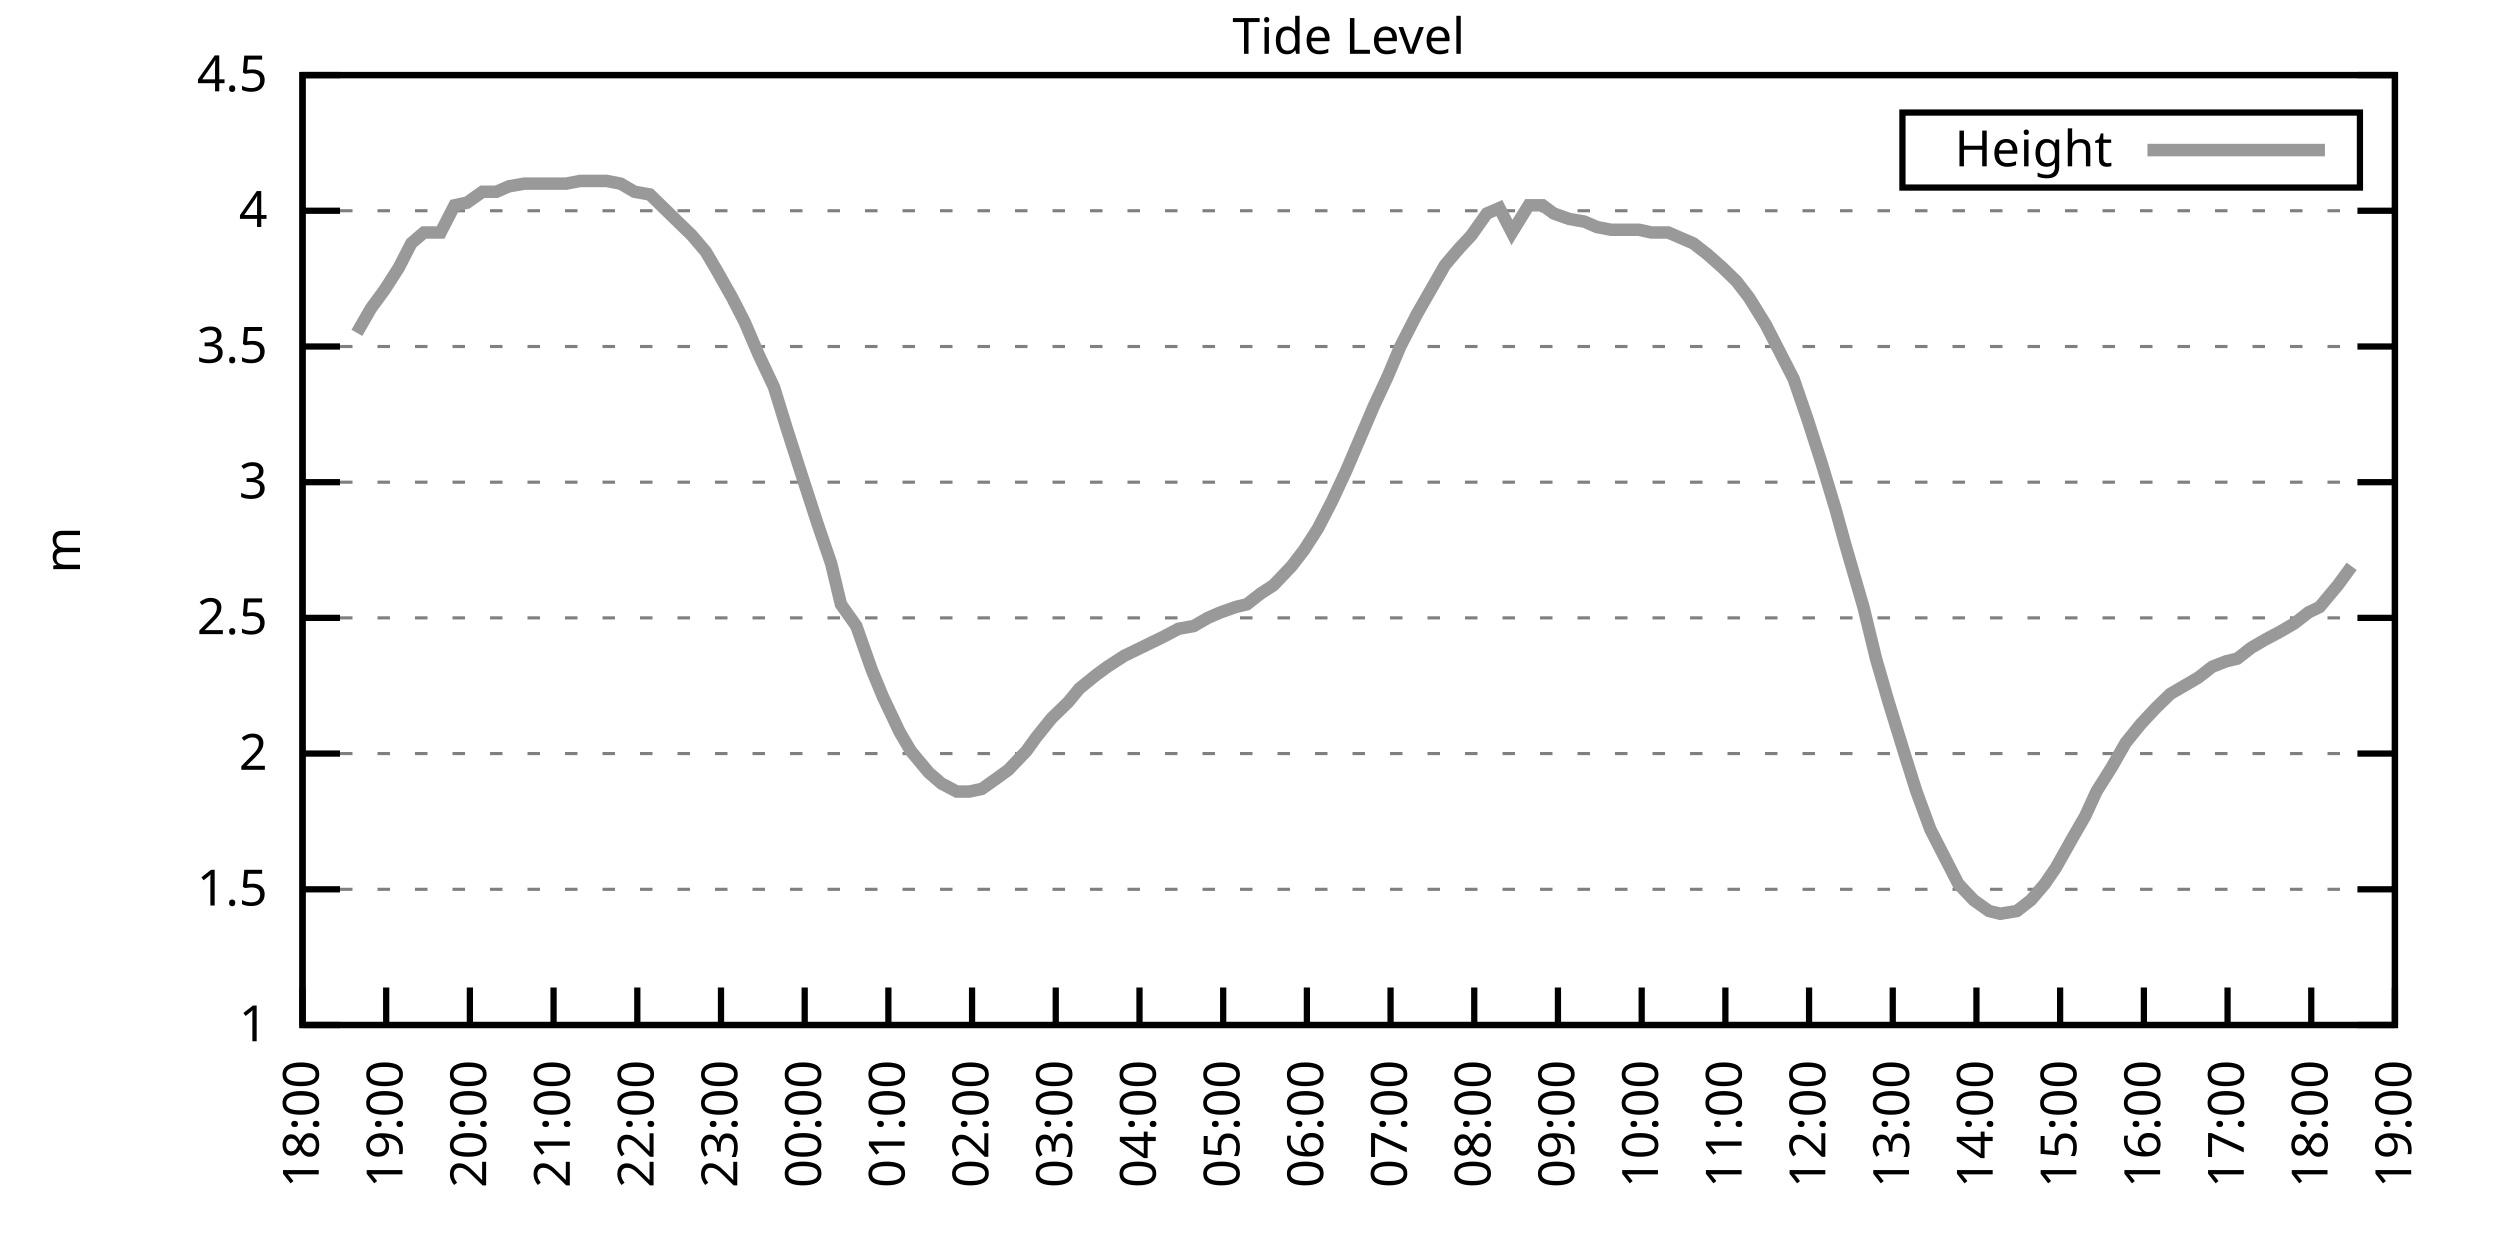
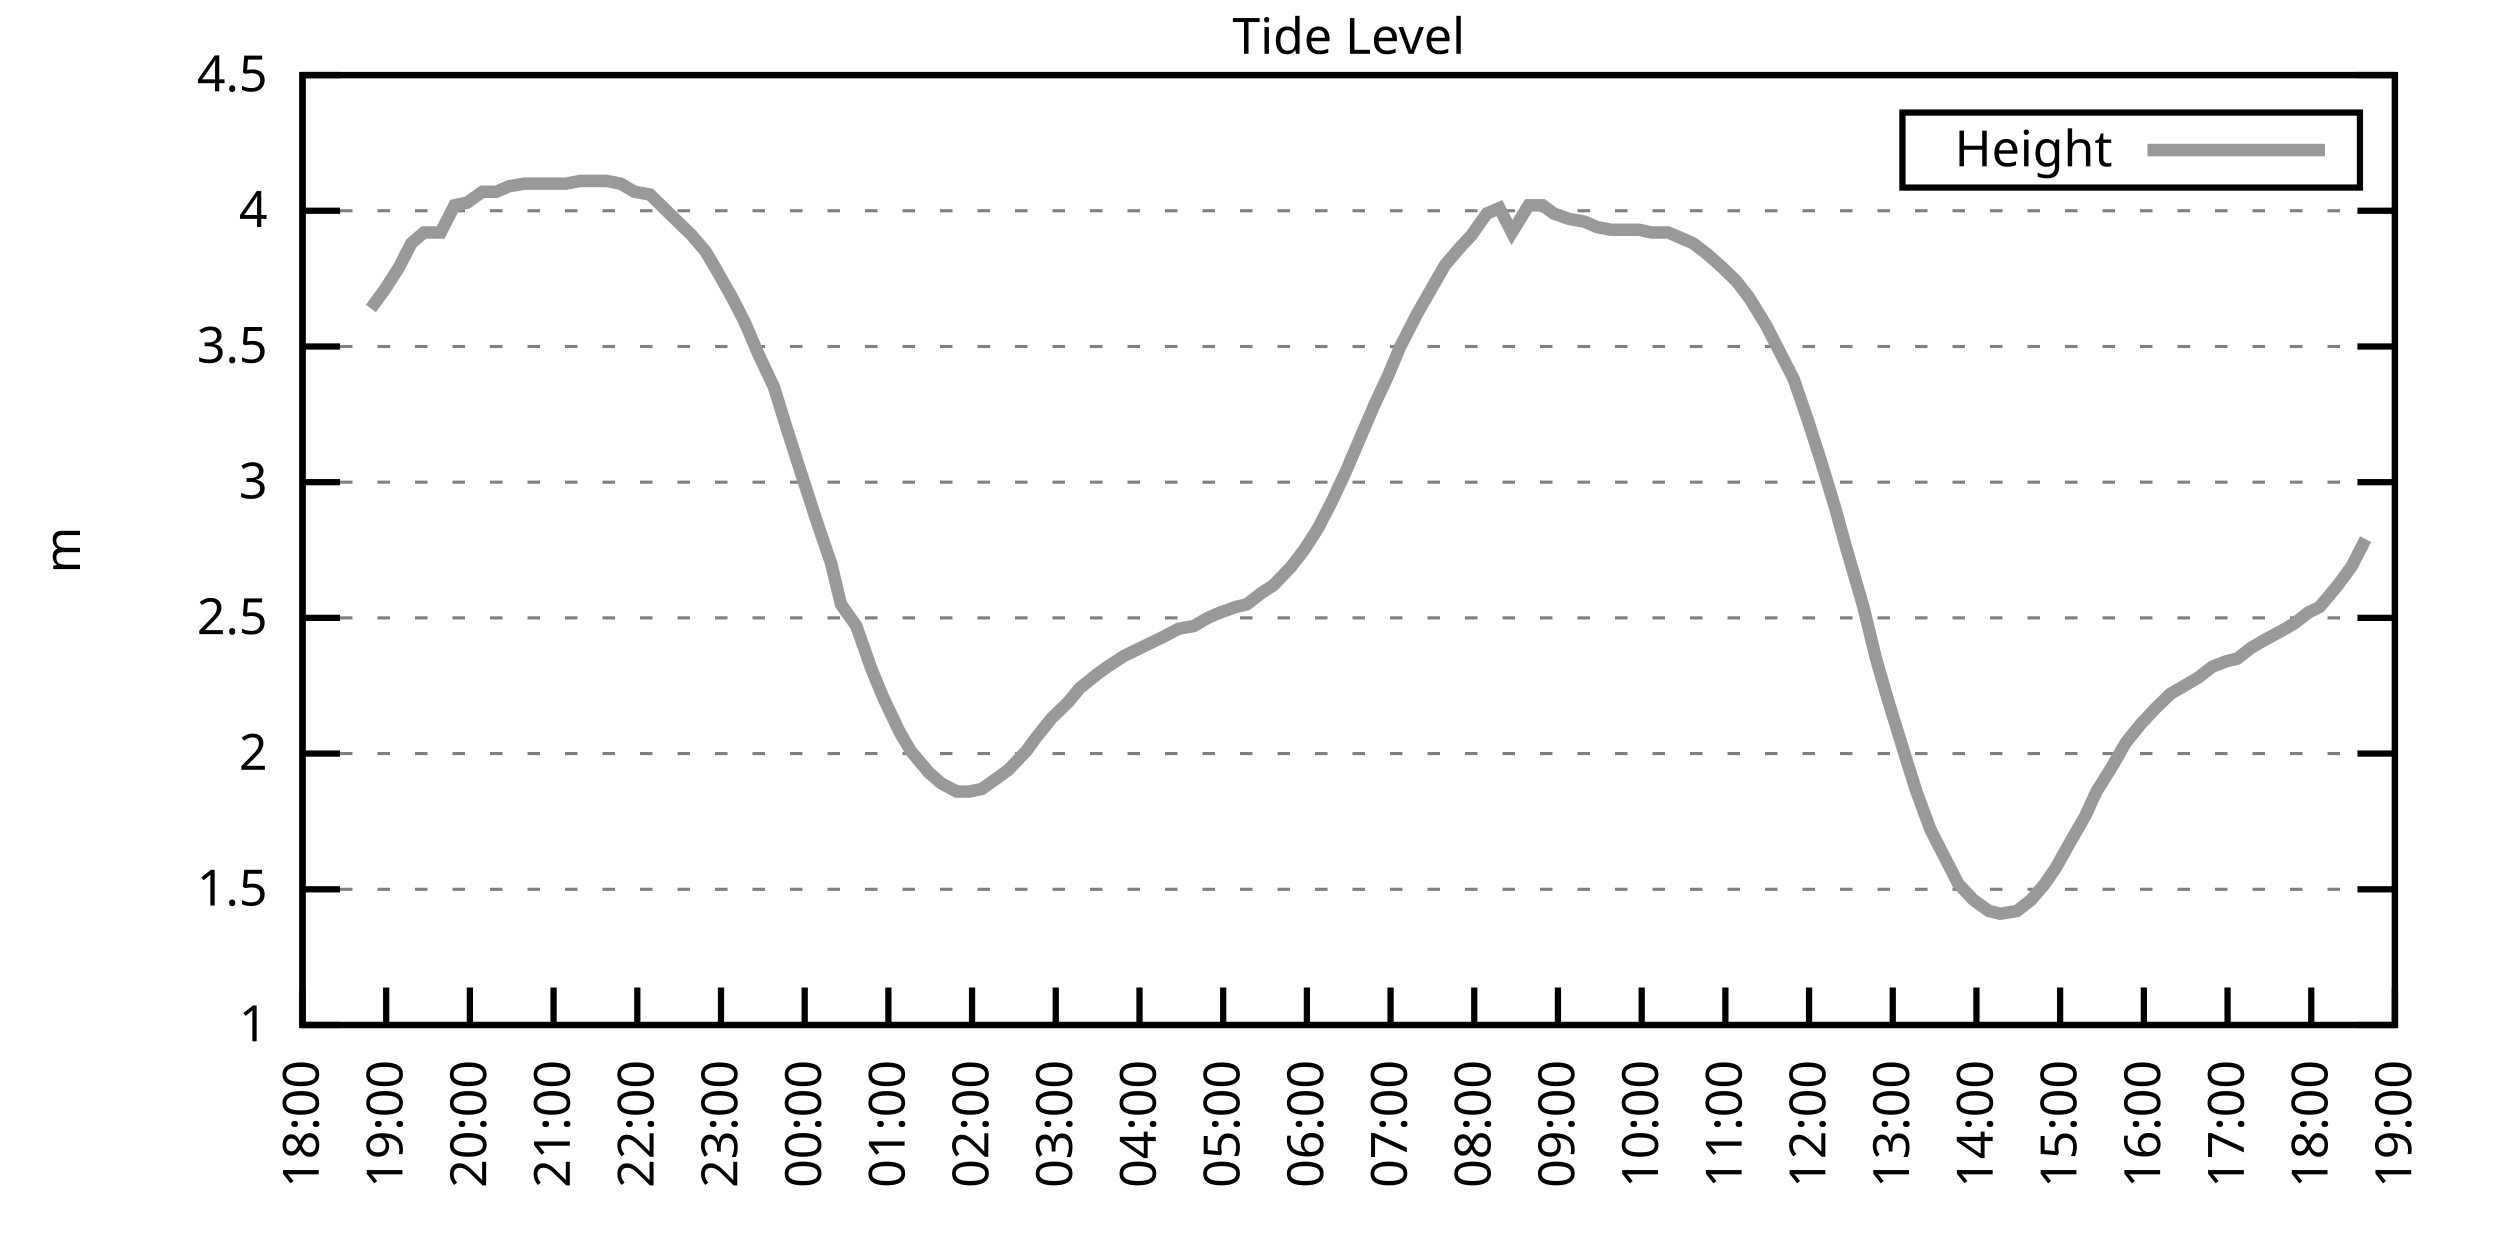
<svg xmlns="http://www.w3.org/2000/svg" xmlns:xlink="http://www.w3.org/1999/xlink" width="400" height="200" viewBox="0 0 400 200">
  <g id="gnuplot_canvas">
    <rect x="0" y="0" width="400" height="200" fill="none" />
    <defs>
      <circle id="gpDot" r="0.5" stroke-width="0.5" stroke="currentColor" />
      <path id="gpPt0" stroke-width="0.333" stroke="currentColor" d="M-1,0 h2 M0,-1 v2" />
      <path id="gpPt1" stroke-width="0.333" stroke="currentColor" d="M-1,-1 L1,1 M1,-1 L-1,1" />
      <path id="gpPt2" stroke-width="0.333" stroke="currentColor" d="M-1,0 L1,0 M0,-1 L0,1 M-1,-1 L1,1 M-1,1 L1,-1" />
      <rect id="gpPt3" stroke-width="0.333" stroke="currentColor" x="-1" y="-1" width="2" height="2" />
      <rect id="gpPt4" stroke-width="0.333" stroke="currentColor" fill="currentColor" x="-1" y="-1" width="2" height="2" />
      <circle id="gpPt5" stroke-width="0.333" stroke="currentColor" cx="0" cy="0" r="1" />
      <use xlink:href="#gpPt5" id="gpPt6" fill="currentColor" stroke="none" />
      <path id="gpPt7" stroke-width="0.333" stroke="currentColor" d="M0,-1.33 L-1.33,0.67 L1.33,0.67 z" />
      <use xlink:href="#gpPt7" id="gpPt8" fill="currentColor" stroke="none" />
      <use xlink:href="#gpPt7" id="gpPt9" stroke="currentColor" transform="rotate(180)" />
      <use xlink:href="#gpPt9" id="gpPt10" fill="currentColor" stroke="none" />
      <use xlink:href="#gpPt3" id="gpPt11" stroke="currentColor" transform="rotate(45)" />
      <use xlink:href="#gpPt11" id="gpPt12" fill="currentColor" stroke="none" />
      <path id="gpPt13" stroke-width="0.333" stroke="currentColor" d="M0,1.330 L1.265,0.411 L0.782,-1.067 L-0.782,-1.076 L-1.265,0.411 z" />
      <use xlink:href="#gpPt13" id="gpPt14" fill="currentColor" stroke="none" />
      <filter id="textbox" filterUnits="objectBoundingBox" x="0" y="0" height="1" width="1">
        <feFlood flood-color="white" flood-opacity="1" result="bgnd" />
        <feComposite in="SourceGraphic" in2="bgnd" operator="atop" />
      </filter>
      <filter id="greybox" filterUnits="objectBoundingBox" x="0" y="0" height="1" width="1">
        <feFlood flood-color="lightgrey" flood-opacity="1" result="grey" />
        <feComposite in="SourceGraphic" in2="grey" operator="atop" />
      </filter>
    </defs>
    <g fill="none" color="white" stroke="currentColor" stroke-width="1.00" stroke-linecap="butt" stroke-linejoin="miter">
</g>
    <g fill="none" color="black" stroke="currentColor" stroke-width="1.00" stroke-linecap="butt" stroke-linejoin="miter">
      <g stroke="none" shape-rendering="crispEdges">
        <polygon fill="rgb(255, 255, 255)" points="48.40,164.00 383.18,164.00 383.18,12.02 48.40,12.02 " />
      </g>
    </g>
    <g fill="none" color="black" stroke="currentColor" stroke-width="1.00" stroke-linecap="butt" stroke-linejoin="miter">
</g>
    <g fill="none" color="black" stroke="black" stroke-width="0.50" stroke-linecap="butt" stroke-linejoin="miter">
</g>
    <g fill="none" color="gray" stroke="currentColor" stroke-width="0.50" stroke-linecap="butt" stroke-linejoin="miter">
      <path stroke="gray" stroke-dasharray="2,4" class="gridline" d="M48.40,164.00 L383.19,164.00  " />
    </g>
    <g fill="none" color="gray" stroke="gray" stroke-width="1.00" stroke-linecap="butt" stroke-linejoin="miter">
</g>
    <g fill="none" color="black" stroke="currentColor" stroke-width="1.00" stroke-linecap="butt" stroke-linejoin="miter">
      <path stroke="black" d="M48.40,164.00 L54.40,164.00 M383.19,164.00 L377.19,164.00  " />
      <g transform="translate(42.80,166.60)" stroke="none" fill="black" font-family="Sans" font-size="8.00" text-anchor="end">
        <text>
          <tspan font-family="Sans"> 1</tspan>
        </text>
      </g>
    </g>
    <g fill="none" color="black" stroke="currentColor" stroke-width="1.00" stroke-linecap="butt" stroke-linejoin="miter">
</g>
    <g fill="none" color="black" stroke="black" stroke-width="0.50" stroke-linecap="butt" stroke-linejoin="miter">
</g>
    <g fill="none" color="gray" stroke="currentColor" stroke-width="0.50" stroke-linecap="butt" stroke-linejoin="miter">
      <path stroke="gray" stroke-dasharray="2,4" class="gridline" d="M48.40,142.29 L383.19,142.29  " />
    </g>
    <g fill="none" color="gray" stroke="gray" stroke-width="1.00" stroke-linecap="butt" stroke-linejoin="miter">
</g>
    <g fill="none" color="black" stroke="currentColor" stroke-width="1.00" stroke-linecap="butt" stroke-linejoin="miter">
      <path stroke="black" d="M48.40,142.29 L54.40,142.29 M383.19,142.29 L377.19,142.29  " />
      <g transform="translate(42.80,144.89)" stroke="none" fill="black" font-family="Sans" font-size="8.00" text-anchor="end">
        <text>
          <tspan font-family="Sans"> 1.5</tspan>
        </text>
      </g>
    </g>
    <g fill="none" color="black" stroke="currentColor" stroke-width="1.00" stroke-linecap="butt" stroke-linejoin="miter">
</g>
    <g fill="none" color="black" stroke="black" stroke-width="0.50" stroke-linecap="butt" stroke-linejoin="miter">
</g>
    <g fill="none" color="gray" stroke="currentColor" stroke-width="0.50" stroke-linecap="butt" stroke-linejoin="miter">
      <path stroke="gray" stroke-dasharray="2,4" class="gridline" d="M48.40,120.57 L383.19,120.57  " />
    </g>
    <g fill="none" color="gray" stroke="gray" stroke-width="1.00" stroke-linecap="butt" stroke-linejoin="miter">
</g>
    <g fill="none" color="black" stroke="currentColor" stroke-width="1.00" stroke-linecap="butt" stroke-linejoin="miter">
      <path stroke="black" d="M48.40,120.57 L54.40,120.57 M383.19,120.57 L377.19,120.57  " />
      <g transform="translate(42.80,123.17)" stroke="none" fill="black" font-family="Sans" font-size="8.00" text-anchor="end">
        <text>
          <tspan font-family="Sans"> 2</tspan>
        </text>
      </g>
    </g>
    <g fill="none" color="black" stroke="currentColor" stroke-width="1.00" stroke-linecap="butt" stroke-linejoin="miter">
</g>
    <g fill="none" color="black" stroke="black" stroke-width="0.50" stroke-linecap="butt" stroke-linejoin="miter">
</g>
    <g fill="none" color="gray" stroke="currentColor" stroke-width="0.50" stroke-linecap="butt" stroke-linejoin="miter">
      <path stroke="gray" stroke-dasharray="2,4" class="gridline" d="M48.40,98.86 L383.19,98.86  " />
    </g>
    <g fill="none" color="gray" stroke="gray" stroke-width="1.00" stroke-linecap="butt" stroke-linejoin="miter">
</g>
    <g fill="none" color="black" stroke="currentColor" stroke-width="1.00" stroke-linecap="butt" stroke-linejoin="miter">
      <path stroke="black" d="M48.40,98.86 L54.40,98.86 M383.19,98.86 L377.19,98.86  " />
      <g transform="translate(42.80,101.46)" stroke="none" fill="black" font-family="Sans" font-size="8.00" text-anchor="end">
        <text>
          <tspan font-family="Sans"> 2.5</tspan>
        </text>
      </g>
    </g>
    <g fill="none" color="black" stroke="currentColor" stroke-width="1.00" stroke-linecap="butt" stroke-linejoin="miter">
</g>
    <g fill="none" color="black" stroke="black" stroke-width="0.50" stroke-linecap="butt" stroke-linejoin="miter">
</g>
    <g fill="none" color="gray" stroke="currentColor" stroke-width="0.50" stroke-linecap="butt" stroke-linejoin="miter">
      <path stroke="gray" stroke-dasharray="2,4" class="gridline" d="M48.40,77.15 L383.19,77.15  " />
    </g>
    <g fill="none" color="gray" stroke="gray" stroke-width="1.00" stroke-linecap="butt" stroke-linejoin="miter">
</g>
    <g fill="none" color="black" stroke="currentColor" stroke-width="1.00" stroke-linecap="butt" stroke-linejoin="miter">
      <path stroke="black" d="M48.40,77.15 L54.40,77.15 M383.19,77.15 L377.19,77.15  " />
      <g transform="translate(42.80,79.75)" stroke="none" fill="black" font-family="Sans" font-size="8.00" text-anchor="end">
        <text>
          <tspan font-family="Sans"> 3</tspan>
        </text>
      </g>
    </g>
    <g fill="none" color="black" stroke="currentColor" stroke-width="1.00" stroke-linecap="butt" stroke-linejoin="miter">
</g>
    <g fill="none" color="black" stroke="black" stroke-width="0.50" stroke-linecap="butt" stroke-linejoin="miter">
</g>
    <g fill="none" color="gray" stroke="currentColor" stroke-width="0.50" stroke-linecap="butt" stroke-linejoin="miter">
      <path stroke="gray" stroke-dasharray="2,4" class="gridline" d="M48.40,55.44 L383.19,55.44  " />
    </g>
    <g fill="none" color="gray" stroke="gray" stroke-width="1.00" stroke-linecap="butt" stroke-linejoin="miter">
</g>
    <g fill="none" color="black" stroke="currentColor" stroke-width="1.00" stroke-linecap="butt" stroke-linejoin="miter">
      <path stroke="black" d="M48.40,55.44 L54.40,55.44 M383.19,55.44 L377.19,55.44  " />
      <g transform="translate(42.80,58.04)" stroke="none" fill="black" font-family="Sans" font-size="8.00" text-anchor="end">
        <text>
          <tspan font-family="Sans"> 3.5</tspan>
        </text>
      </g>
    </g>
    <g fill="none" color="black" stroke="currentColor" stroke-width="1.00" stroke-linecap="butt" stroke-linejoin="miter">
</g>
    <g fill="none" color="black" stroke="black" stroke-width="0.50" stroke-linecap="butt" stroke-linejoin="miter">
</g>
    <g fill="none" color="gray" stroke="currentColor" stroke-width="0.50" stroke-linecap="butt" stroke-linejoin="miter">
      <path stroke="gray" stroke-dasharray="2,4" class="gridline" d="M48.40,33.72 L383.19,33.72  " />
    </g>
    <g fill="none" color="gray" stroke="gray" stroke-width="1.00" stroke-linecap="butt" stroke-linejoin="miter">
</g>
    <g fill="none" color="black" stroke="currentColor" stroke-width="1.00" stroke-linecap="butt" stroke-linejoin="miter">
      <path stroke="black" d="M48.40,33.72 L54.40,33.72 M383.19,33.72 L377.19,33.72  " />
      <g transform="translate(42.80,36.32)" stroke="none" fill="black" font-family="Sans" font-size="8.00" text-anchor="end">
        <text>
          <tspan font-family="Sans"> 4</tspan>
        </text>
      </g>
    </g>
    <g fill="none" color="black" stroke="currentColor" stroke-width="1.00" stroke-linecap="butt" stroke-linejoin="miter">
</g>
    <g fill="none" color="black" stroke="black" stroke-width="0.50" stroke-linecap="butt" stroke-linejoin="miter">
</g>
    <g fill="none" color="gray" stroke="currentColor" stroke-width="0.50" stroke-linecap="butt" stroke-linejoin="miter">
      <path stroke="gray" stroke-dasharray="2,4" class="gridline" d="M48.40,12.01 L383.19,12.01  " />
    </g>
    <g fill="none" color="gray" stroke="gray" stroke-width="1.00" stroke-linecap="butt" stroke-linejoin="miter">
</g>
    <g fill="none" color="black" stroke="currentColor" stroke-width="1.00" stroke-linecap="butt" stroke-linejoin="miter">
      <path stroke="black" d="M48.40,12.01 L54.40,12.01 M383.19,12.01 L377.19,12.01  " />
      <g transform="translate(42.80,14.61)" stroke="none" fill="black" font-family="Sans" font-size="8.00" text-anchor="end">
        <text>
          <tspan font-family="Sans"> 4.5</tspan>
        </text>
      </g>
    </g>
    <g fill="none" color="black" stroke="currentColor" stroke-width="1.00" stroke-linecap="butt" stroke-linejoin="miter">
      <path stroke="black" d="M48.40,164.00 L48.40,158.00  " />
      <g transform="translate(51.00,169.60) rotate(270.00)" stroke="none" fill="black" font-family="Sans" font-size="8.00" text-anchor="end">
        <text>
          <tspan font-family="Sans">18:00</tspan>
        </text>
      </g>
    </g>
    <g fill="none" color="black" stroke="currentColor" stroke-width="1.00" stroke-linecap="butt" stroke-linejoin="miter">
      <path stroke="black" d="M61.79,164.00 L61.79,158.00  " />
      <g transform="translate(64.39,169.60) rotate(270.00)" stroke="none" fill="black" font-family="Sans" font-size="8.00" text-anchor="end">
        <text>
          <tspan font-family="Sans">19:00</tspan>
        </text>
      </g>
    </g>
    <g fill="none" color="black" stroke="currentColor" stroke-width="1.00" stroke-linecap="butt" stroke-linejoin="miter">
      <path stroke="black" d="M75.18,164.00 L75.18,158.00  " />
      <g transform="translate(77.78,169.60) rotate(270.00)" stroke="none" fill="black" font-family="Sans" font-size="8.00" text-anchor="end">
        <text>
          <tspan font-family="Sans">20:00</tspan>
        </text>
      </g>
    </g>
    <g fill="none" color="black" stroke="currentColor" stroke-width="1.00" stroke-linecap="butt" stroke-linejoin="miter">
      <path stroke="black" d="M88.57,164.00 L88.57,158.00  " />
      <g transform="translate(91.17,169.60) rotate(270.00)" stroke="none" fill="black" font-family="Sans" font-size="8.00" text-anchor="end">
        <text>
          <tspan font-family="Sans">21:00</tspan>
        </text>
      </g>
    </g>
    <g fill="none" color="black" stroke="currentColor" stroke-width="1.00" stroke-linecap="butt" stroke-linejoin="miter">
      <path stroke="black" d="M101.97,164.00 L101.97,158.00  " />
      <g transform="translate(104.57,169.60) rotate(270.00)" stroke="none" fill="black" font-family="Sans" font-size="8.00" text-anchor="end">
        <text>
          <tspan font-family="Sans">22:00</tspan>
        </text>
      </g>
    </g>
    <g fill="none" color="black" stroke="currentColor" stroke-width="1.00" stroke-linecap="butt" stroke-linejoin="miter">
      <path stroke="black" d="M115.36,164.00 L115.36,158.00  " />
      <g transform="translate(117.96,169.60) rotate(270.00)" stroke="none" fill="black" font-family="Sans" font-size="8.00" text-anchor="end">
        <text>
          <tspan font-family="Sans">23:00</tspan>
        </text>
      </g>
    </g>
    <g fill="none" color="black" stroke="currentColor" stroke-width="1.00" stroke-linecap="butt" stroke-linejoin="miter">
      <path stroke="black" d="M128.75,164.00 L128.75,158.00  " />
      <g transform="translate(131.35,169.60) rotate(270.00)" stroke="none" fill="black" font-family="Sans" font-size="8.00" text-anchor="end">
        <text>
          <tspan font-family="Sans">00:00</tspan>
        </text>
      </g>
    </g>
    <g fill="none" color="black" stroke="currentColor" stroke-width="1.00" stroke-linecap="butt" stroke-linejoin="miter">
      <path stroke="black" d="M142.14,164.00 L142.14,158.00  " />
      <g transform="translate(144.74,169.60) rotate(270.00)" stroke="none" fill="black" font-family="Sans" font-size="8.00" text-anchor="end">
        <text>
          <tspan font-family="Sans">01:00</tspan>
        </text>
      </g>
    </g>
    <g fill="none" color="black" stroke="currentColor" stroke-width="1.00" stroke-linecap="butt" stroke-linejoin="miter">
      <path stroke="black" d="M155.53,164.00 L155.53,158.00  " />
      <g transform="translate(158.13,169.60) rotate(270.00)" stroke="none" fill="black" font-family="Sans" font-size="8.00" text-anchor="end">
        <text>
          <tspan font-family="Sans">02:00</tspan>
        </text>
      </g>
    </g>
    <g fill="none" color="black" stroke="currentColor" stroke-width="1.00" stroke-linecap="butt" stroke-linejoin="miter">
      <path stroke="black" d="M168.92,164.00 L168.92,158.00  " />
      <g transform="translate(171.52,169.60) rotate(270.00)" stroke="none" fill="black" font-family="Sans" font-size="8.00" text-anchor="end">
        <text>
          <tspan font-family="Sans">03:00</tspan>
        </text>
      </g>
    </g>
    <g fill="none" color="black" stroke="currentColor" stroke-width="1.00" stroke-linecap="butt" stroke-linejoin="miter">
      <path stroke="black" d="M182.32,164.00 L182.32,158.00  " />
      <g transform="translate(184.92,169.60) rotate(270.00)" stroke="none" fill="black" font-family="Sans" font-size="8.00" text-anchor="end">
        <text>
          <tspan font-family="Sans">04:00</tspan>
        </text>
      </g>
    </g>
    <g fill="none" color="black" stroke="currentColor" stroke-width="1.00" stroke-linecap="butt" stroke-linejoin="miter">
      <path stroke="black" d="M195.71,164.00 L195.71,158.00  " />
      <g transform="translate(198.31,169.60) rotate(270.00)" stroke="none" fill="black" font-family="Sans" font-size="8.00" text-anchor="end">
        <text>
          <tspan font-family="Sans">05:00</tspan>
        </text>
      </g>
    </g>
    <g fill="none" color="black" stroke="currentColor" stroke-width="1.00" stroke-linecap="butt" stroke-linejoin="miter">
      <path stroke="black" d="M209.10,164.00 L209.10,158.00  " />
      <g transform="translate(211.70,169.60) rotate(270.00)" stroke="none" fill="black" font-family="Sans" font-size="8.00" text-anchor="end">
        <text>
          <tspan font-family="Sans">06:00</tspan>
        </text>
      </g>
    </g>
    <g fill="none" color="black" stroke="currentColor" stroke-width="1.00" stroke-linecap="butt" stroke-linejoin="miter">
      <path stroke="black" d="M222.49,164.00 L222.49,158.00  " />
      <g transform="translate(225.09,169.60) rotate(270.00)" stroke="none" fill="black" font-family="Sans" font-size="8.00" text-anchor="end">
        <text>
          <tspan font-family="Sans">07:00</tspan>
        </text>
      </g>
    </g>
    <g fill="none" color="black" stroke="currentColor" stroke-width="1.00" stroke-linecap="butt" stroke-linejoin="miter">
      <path stroke="black" d="M235.88,164.00 L235.88,158.00  " />
      <g transform="translate(238.48,169.60) rotate(270.00)" stroke="none" fill="black" font-family="Sans" font-size="8.00" text-anchor="end">
        <text>
          <tspan font-family="Sans">08:00</tspan>
        </text>
      </g>
    </g>
    <g fill="none" color="black" stroke="currentColor" stroke-width="1.00" stroke-linecap="butt" stroke-linejoin="miter">
      <path stroke="black" d="M249.27,164.00 L249.27,158.00  " />
      <g transform="translate(251.87,169.60) rotate(270.00)" stroke="none" fill="black" font-family="Sans" font-size="8.00" text-anchor="end">
        <text>
          <tspan font-family="Sans">09:00</tspan>
        </text>
      </g>
    </g>
    <g fill="none" color="black" stroke="currentColor" stroke-width="1.00" stroke-linecap="butt" stroke-linejoin="miter">
      <path stroke="black" d="M262.67,164.00 L262.67,158.00  " />
      <g transform="translate(265.27,169.60) rotate(270.00)" stroke="none" fill="black" font-family="Sans" font-size="8.00" text-anchor="end">
        <text>
          <tspan font-family="Sans">10:00</tspan>
        </text>
      </g>
    </g>
    <g fill="none" color="black" stroke="currentColor" stroke-width="1.00" stroke-linecap="butt" stroke-linejoin="miter">
      <path stroke="black" d="M276.06,164.00 L276.06,158.00  " />
      <g transform="translate(278.66,169.60) rotate(270.00)" stroke="none" fill="black" font-family="Sans" font-size="8.00" text-anchor="end">
        <text>
          <tspan font-family="Sans">11:00</tspan>
        </text>
      </g>
    </g>
    <g fill="none" color="black" stroke="currentColor" stroke-width="1.00" stroke-linecap="butt" stroke-linejoin="miter">
      <path stroke="black" d="M289.45,164.00 L289.45,158.00  " />
      <g transform="translate(292.05,169.60) rotate(270.00)" stroke="none" fill="black" font-family="Sans" font-size="8.00" text-anchor="end">
        <text>
          <tspan font-family="Sans">12:00</tspan>
        </text>
      </g>
    </g>
    <g fill="none" color="black" stroke="currentColor" stroke-width="1.00" stroke-linecap="butt" stroke-linejoin="miter">
      <path stroke="black" d="M302.84,164.00 L302.84,158.00  " />
      <g transform="translate(305.44,169.60) rotate(270.00)" stroke="none" fill="black" font-family="Sans" font-size="8.00" text-anchor="end">
        <text>
          <tspan font-family="Sans">13:00</tspan>
        </text>
      </g>
    </g>
    <g fill="none" color="black" stroke="currentColor" stroke-width="1.00" stroke-linecap="butt" stroke-linejoin="miter">
      <path stroke="black" d="M316.23,164.00 L316.23,158.00  " />
      <g transform="translate(318.83,169.60) rotate(270.00)" stroke="none" fill="black" font-family="Sans" font-size="8.00" text-anchor="end">
        <text>
          <tspan font-family="Sans">14:00</tspan>
        </text>
      </g>
    </g>
    <g fill="none" color="black" stroke="currentColor" stroke-width="1.00" stroke-linecap="butt" stroke-linejoin="miter">
      <path stroke="black" d="M329.62,164.00 L329.62,158.00  " />
      <g transform="translate(332.22,169.60) rotate(270.00)" stroke="none" fill="black" font-family="Sans" font-size="8.00" text-anchor="end">
        <text>
          <tspan font-family="Sans">15:00</tspan>
        </text>
      </g>
    </g>
    <g fill="none" color="black" stroke="currentColor" stroke-width="1.00" stroke-linecap="butt" stroke-linejoin="miter">
      <path stroke="black" d="M343.02,164.00 L343.02,158.00  " />
      <g transform="translate(345.62,169.60) rotate(270.00)" stroke="none" fill="black" font-family="Sans" font-size="8.00" text-anchor="end">
        <text>
          <tspan font-family="Sans">16:00</tspan>
        </text>
      </g>
    </g>
    <g fill="none" color="black" stroke="currentColor" stroke-width="1.00" stroke-linecap="butt" stroke-linejoin="miter">
      <path stroke="black" d="M356.41,164.00 L356.41,158.00  " />
      <g transform="translate(359.01,169.60) rotate(270.00)" stroke="none" fill="black" font-family="Sans" font-size="8.00" text-anchor="end">
        <text>
          <tspan font-family="Sans">17:00</tspan>
        </text>
      </g>
    </g>
    <g fill="none" color="black" stroke="currentColor" stroke-width="1.00" stroke-linecap="butt" stroke-linejoin="miter">
      <path stroke="black" d="M369.80,164.00 L369.80,158.00  " />
      <g transform="translate(372.40,169.60) rotate(270.00)" stroke="none" fill="black" font-family="Sans" font-size="8.00" text-anchor="end">
        <text>
          <tspan font-family="Sans">18:00</tspan>
        </text>
      </g>
    </g>
    <g fill="none" color="black" stroke="currentColor" stroke-width="1.00" stroke-linecap="butt" stroke-linejoin="miter">
      <path stroke="black" d="M383.19,164.00 L383.19,158.00  " />
      <g transform="translate(385.79,169.60) rotate(270.00)" stroke="none" fill="black" font-family="Sans" font-size="8.00" text-anchor="end">
        <text>
          <tspan font-family="Sans">19:00</tspan>
        </text>
      </g>
    </g>
    <g fill="none" color="black" stroke="currentColor" stroke-width="1.00" stroke-linecap="butt" stroke-linejoin="miter">
</g>
    <g fill="none" color="black" stroke="currentColor" stroke-width="1.00" stroke-linecap="butt" stroke-linejoin="miter">
      <path stroke="black" d="M48.40,12.01 L48.40,164.00 L383.19,164.00 L383.19,12.01 L48.40,12.01 Z  " />
    </g>
    <g fill="none" color="black" stroke="currentColor" stroke-width="1.00" stroke-linecap="butt" stroke-linejoin="miter">
</g>
    <g fill="none" color="black" stroke="currentColor" stroke-width="1.00" stroke-linecap="butt" stroke-linejoin="miter">
      <path stroke="black" d="M304.39,30.01 L304.39,18.01 L377.59,18.01 L377.59,30.01 L304.39,30.01 Z  " />
    </g>
    <g id="Tide_level_plot_1">
      <g fill="none" color="white" stroke="black" stroke-width="2.00" stroke-linecap="butt" stroke-linejoin="miter">
</g>
      <g fill="none" color="black" stroke="currentColor" stroke-width="2.00" stroke-linecap="butt" stroke-linejoin="miter">
        <g transform="translate(337.99,26.61)" stroke="none" fill="black" font-family="Sans" font-size="8.00" text-anchor="end">
          <text>
            <tspan font-family="Sans">Height</tspan>
          </text>
        </g>
      </g>
      <g fill="none" color="black" stroke="currentColor" stroke-width="2.00" stroke-linecap="butt" stroke-linejoin="miter">
-         <path stroke="rgb(153, 153, 153)" d="M343.59,24.01 L371.99,24.01 M57.10,53.26 L59.34,49.36 L61.57,46.32 L63.80,42.84 L65.81,38.93 L67.82,37.20   L70.50,37.20 L72.73,32.85 L74.74,32.42 L77.19,30.68 L79.42,30.68 L81.43,29.81 L83.89,29.38 L85.90,29.38   L87.91,29.38 L90.58,29.38 L92.82,28.95 L94.82,28.95 L97.06,28.95 L99.29,29.38 L101.52,30.68 L103.98,31.12   L106.21,33.29 L108.44,35.46 L110.67,37.63 L112.90,40.24 L114.69,43.28 L117.14,47.62 L119.15,51.53 L121.38,56.74   L123.84,61.95 L125.85,68.46 L128.08,75.41 L130.76,83.66 L132.99,90.18 L134.55,96.69 L137.01,100.16 L139.46,107.11   L141.25,111.45 L143.93,117.10 L145.71,120.14 L148.61,123.61 L150.62,125.35 L153.08,126.65 L155.09,126.65 L157.10,126.22   L159.55,124.48 L161.34,123.18 L164.24,120.14 L165.80,117.97 L168.25,114.93 L170.93,112.32 L172.72,110.15 L175.40,107.98   L177.18,106.68 L179.86,104.94 L181.65,104.07 L184.32,102.77 L186.11,101.90 L188.57,100.60 L191.02,100.16 L193.25,98.86   L195.26,97.99 L197.72,97.12 L199.50,96.69 L201.73,94.95 L203.74,93.65 L206.64,90.61 L208.65,88.00 L210.88,84.53   L213.12,80.19 L215.35,75.41 L217.58,70.20 L219.81,64.99 L222.04,60.21 L224.05,55.44 L226.73,50.22 L228.96,46.32   L231.20,42.41 L233.43,39.80 L235.44,37.63 L237.89,34.16 L239.90,33.29 L241.91,37.20 L244.59,32.85 L246.82,32.85   L248.60,34.16 L251.06,35.03 L253.51,35.46 L255.52,36.33 L257.76,36.76 L259.99,36.76 L262.22,36.76 L264.23,37.20   L266.91,37.20 L268.92,38.07 L270.92,38.93 L273.16,40.67 L275.61,42.84 L277.84,45.01 L279.85,47.62 L282.53,51.96   L284.76,56.30 L286.99,60.65 L289.23,67.16 L291.46,74.11 L293.69,81.49 L295.25,87.14 L298.15,97.12 L300.16,105.38   L302.17,112.32 L304.85,121.01 L306.63,126.65 L308.87,132.73 L311.10,137.08 L313.33,141.42 L315.79,144.02 L318.24,145.76   L320.03,146.20 L322.70,145.76 L324.94,144.02 L327.17,141.42 L328.95,138.81 L331.63,134.04 L333.64,130.56 L335.43,126.65   L337.88,122.75 L340.11,118.84 L342.57,115.80 L345.02,113.19 L347.26,111.02 L349.49,109.72 L351.72,108.42 L353.95,106.68   L356.18,105.81 L357.97,105.38 L360.20,103.64 L362.43,102.34 L364.89,101.03 L367.12,99.73 L369.35,97.99 L371.14,97.12   L374.04,93.65 L376.27,90.61  " />
+         <path stroke="rgb(153, 153, 153)" d="M343.59,24.01 L371.99,24.01 M59.34,49.36 L61.57,46.32 L63.80,42.84 L65.81,38.93 L67.82,37.20 L70.50,37.20   L72.73,32.85 L74.74,32.42 L77.19,30.68 L79.42,30.68 L81.43,29.81 L83.89,29.38 L85.90,29.38 L87.91,29.38   L90.58,29.38 L92.82,28.95 L94.82,28.95 L97.06,28.95 L99.29,29.38 L101.52,30.68 L103.98,31.12 L106.21,33.29   L108.44,35.46 L110.67,37.63 L112.90,40.24 L114.69,43.28 L117.14,47.62 L119.15,51.53 L121.38,56.74 L123.84,61.95   L125.85,68.46 L128.08,75.41 L130.76,83.66 L132.99,90.18 L134.55,96.69 L137.01,100.16 L139.46,107.11 L141.25,111.45   L143.93,117.10 L145.71,120.14 L148.61,123.61 L150.62,125.35 L153.08,126.65 L155.09,126.65 L157.10,126.22 L159.55,124.48   L161.34,123.18 L164.24,120.14 L165.80,117.97 L168.25,114.93 L170.93,112.32 L172.72,110.15 L175.40,107.98 L177.18,106.68   L179.86,104.94 L181.65,104.07 L184.32,102.77 L186.11,101.90 L188.57,100.60 L191.02,100.16 L193.25,98.86 L195.26,97.99   L197.72,97.12 L199.50,96.69 L201.73,94.95 L203.74,93.65 L206.64,90.61 L208.65,88.00 L210.88,84.53 L213.12,80.19   L215.35,75.41 L217.58,70.20 L219.81,64.99 L222.04,60.21 L224.05,55.44 L226.73,50.22 L228.96,46.32 L231.20,42.41   L233.43,39.80 L235.44,37.63 L237.89,34.16 L239.90,33.29 L241.91,37.20 L244.59,32.85 L246.82,32.85 L248.60,34.16   L251.06,35.03 L253.51,35.46 L255.52,36.33 L257.76,36.76 L259.99,36.76 L262.22,36.76 L264.23,37.20 L266.91,37.20   L268.92,38.07 L270.92,38.93 L273.16,40.67 L275.61,42.84 L277.84,45.01 L279.85,47.62 L282.53,51.96 L284.76,56.30   L286.99,60.65 L289.23,67.16 L291.46,74.11 L293.69,81.49 L295.25,87.14 L298.15,97.12 L300.16,105.38 L302.17,112.32   L304.85,121.01 L306.63,126.65 L308.87,132.73 L311.10,137.08 L313.33,141.42 L315.79,144.02 L318.24,145.76 L320.03,146.20   L322.70,145.76 L324.94,144.02 L327.17,141.42 L328.95,138.81 L331.63,134.04 L333.64,130.56 L335.43,126.65 L337.88,122.75   L340.11,118.84 L342.57,115.80 L345.02,113.19 L347.26,111.02 L349.49,109.72 L351.72,108.42 L353.95,106.68 L356.18,105.81   L357.97,105.38 L360.20,103.64 L362.43,102.34 L364.89,101.03 L367.12,99.73 L369.35,97.99 L371.14,97.12 L374.04,93.65   L376.27,90.61 L378.50,86.27  " />
      </g>
    </g>
    <g fill="none" color="black" stroke="currentColor" stroke-width="2.00" stroke-linecap="butt" stroke-linejoin="miter">
</g>
    <g fill="none" color="black" stroke="black" stroke-width="1.00" stroke-linecap="butt" stroke-linejoin="miter">
</g>
    <g fill="none" color="black" stroke="currentColor" stroke-width="1.00" stroke-linecap="butt" stroke-linejoin="miter">
      <path stroke="black" d="M48.40,12.01 L48.40,164.00 L383.19,164.00 L383.19,12.01 L48.40,12.01 Z  " />
      <g transform="translate(12.80,88.01) rotate(270.00)" stroke="none" fill="black" font-family="Sans" font-size="8.00" text-anchor="middle">
        <text>
          <tspan font-family="Sans">m</tspan>
        </text>
      </g>
    </g>
    <g fill="none" color="black" stroke="currentColor" stroke-width="1.00" stroke-linecap="butt" stroke-linejoin="miter">
</g>
    <g fill="none" color="black" stroke="currentColor" stroke-width="1.00" stroke-linecap="butt" stroke-linejoin="miter">
      <g transform="translate(215.79,8.61)" stroke="none" fill="black" font-family="Sans" font-size="8.00" text-anchor="middle">
        <text>
          <tspan font-family="Sans">Tide Level</tspan>
        </text>
      </g>
    </g>
    <g fill="none" color="black" stroke="currentColor" stroke-width="1.00" stroke-linecap="butt" stroke-linejoin="miter">
</g>
  </g>
</svg>
